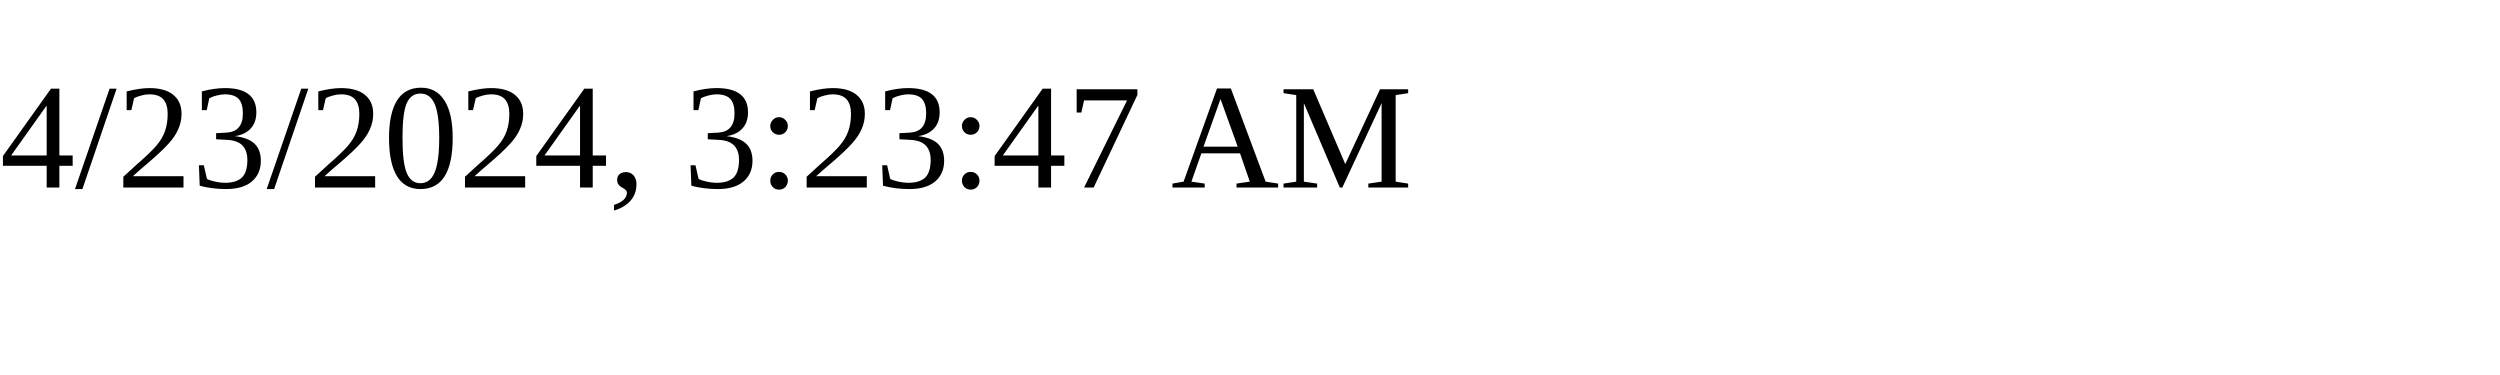
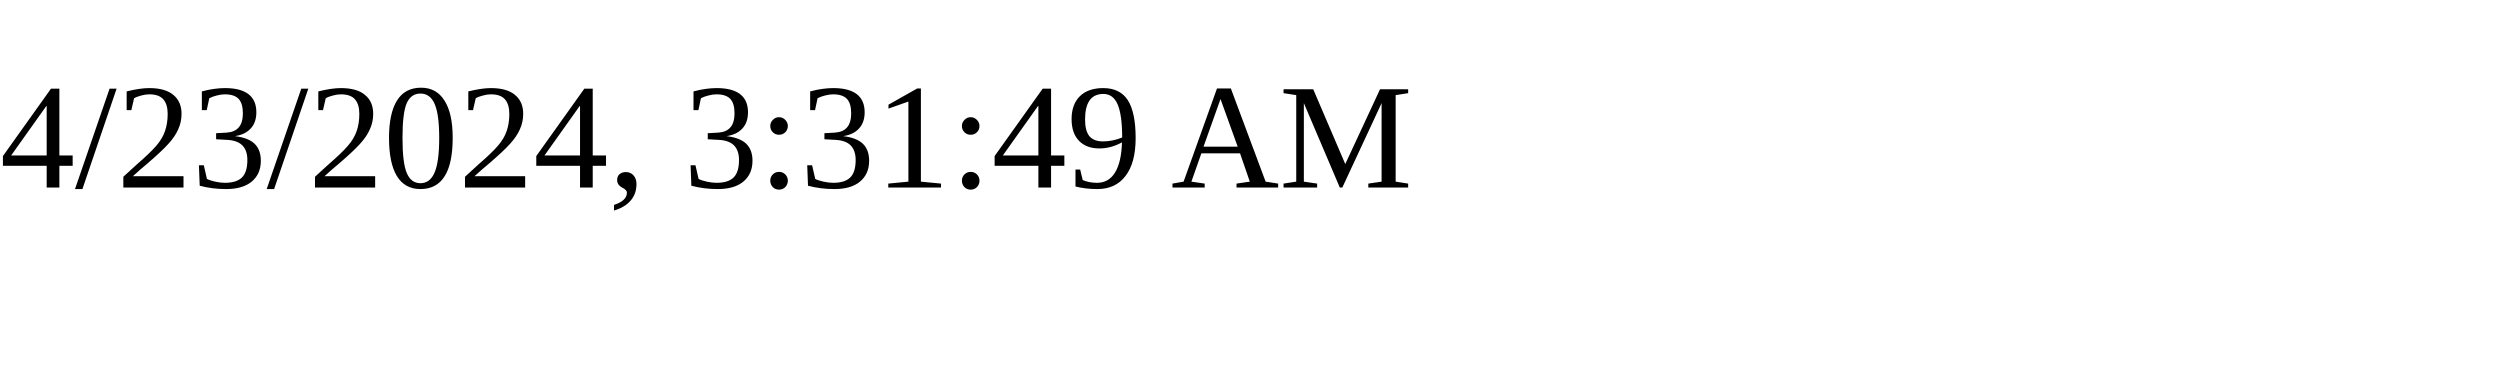
<svg xmlns="http://www.w3.org/2000/svg" height="30" width="200">
-   <text x="0" y="15">4/23/2024, 3:23:47 AM</text>
+   <text x="0" y="15">4/23/2024, 3:31:49 AM</text>
</svg>
